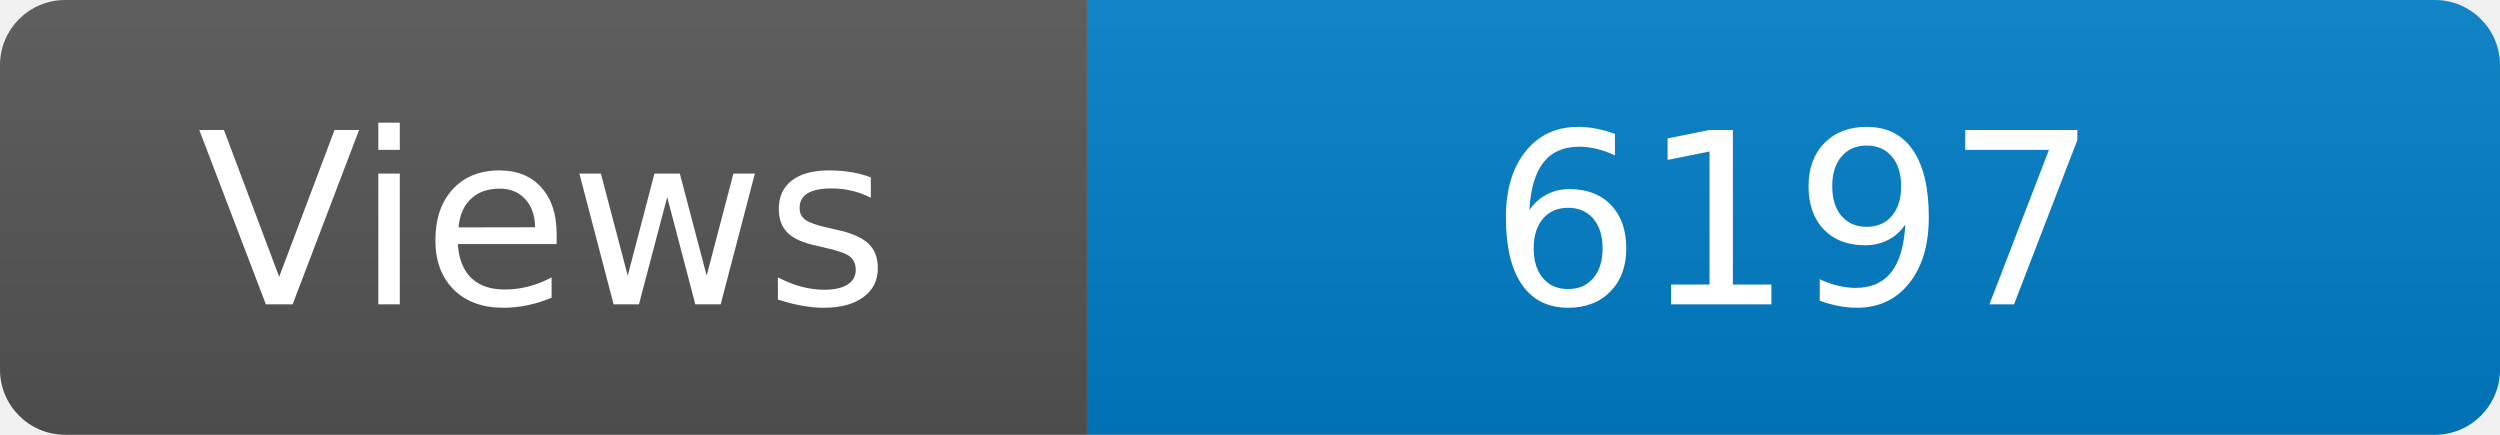
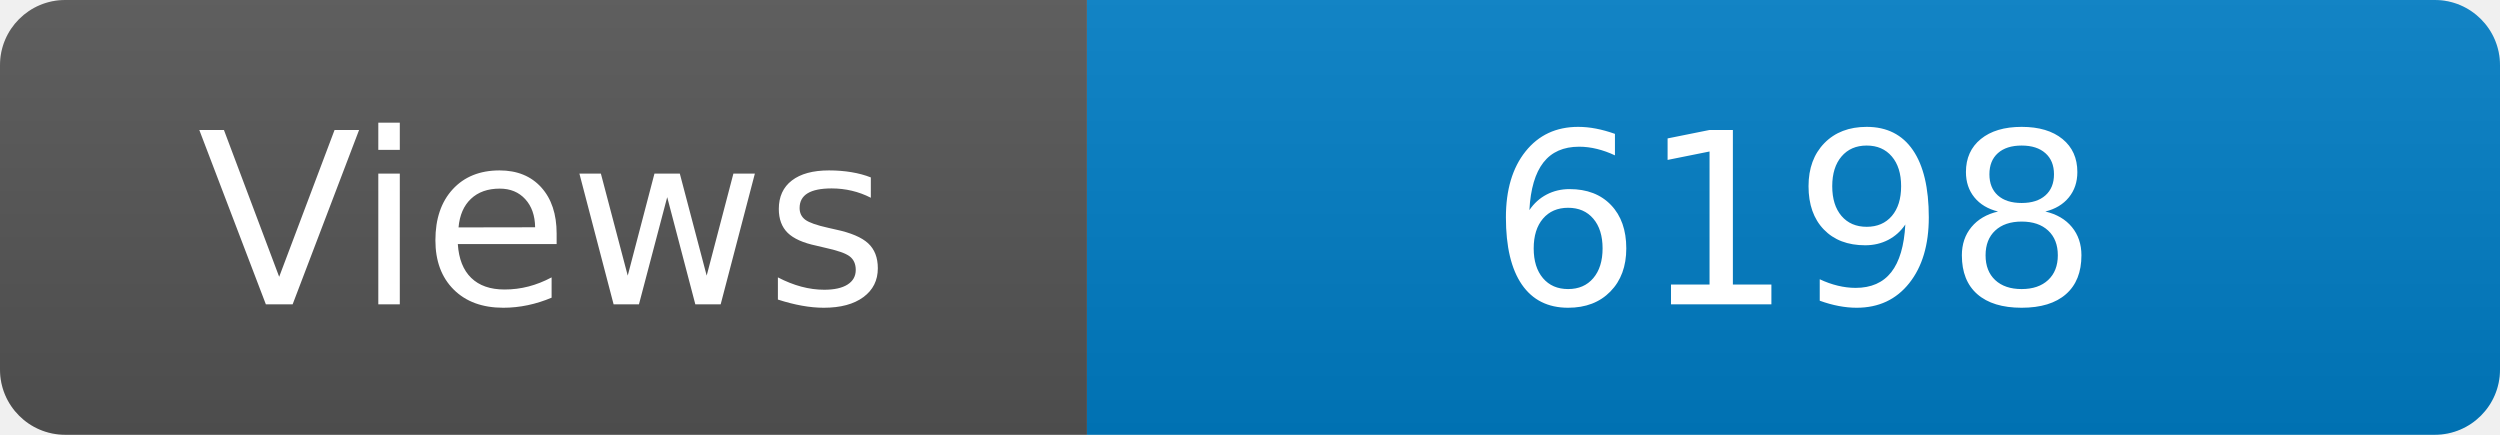
<svg xmlns="http://www.w3.org/2000/svg" width="115" height="20" role="img" aria-label="Maintained?: yes">
  <linearGradient id="s" x2="0" y2="100%">
    <stop offset="0" stop-color="#bbb" stop-opacity=".1" />
    <stop offset="1" stop-opacity=".1" />
  </linearGradient>
  <clipPath id="r">
    <rect width="115" height="20" rx="3" fill="#fff" />
  </clipPath>
  <g clip-path="url(#r)">
    <rect width="50" height="20" fill="#555" />
    <rect x="50" width="160" height="20" fill="#007ec6" />
    <rect width="115" height="20" fill="url(#s)" />
  </g>
  <g fill="#fff" text-anchor="middle" font-family="Verdana,Geneva,DejaVu Sans,sans-serif" font-size="110">
    <text x="250" y="140" transform="scale(.1)" fill="#fff">Views</text>
-     <text x="825" y="140" transform="scale(.1)" fill="#fff">6197</text>
+     <text x="825" y="140" transform="scale(.1)" fill="#fff">6198</text>
  </g>
</svg>
